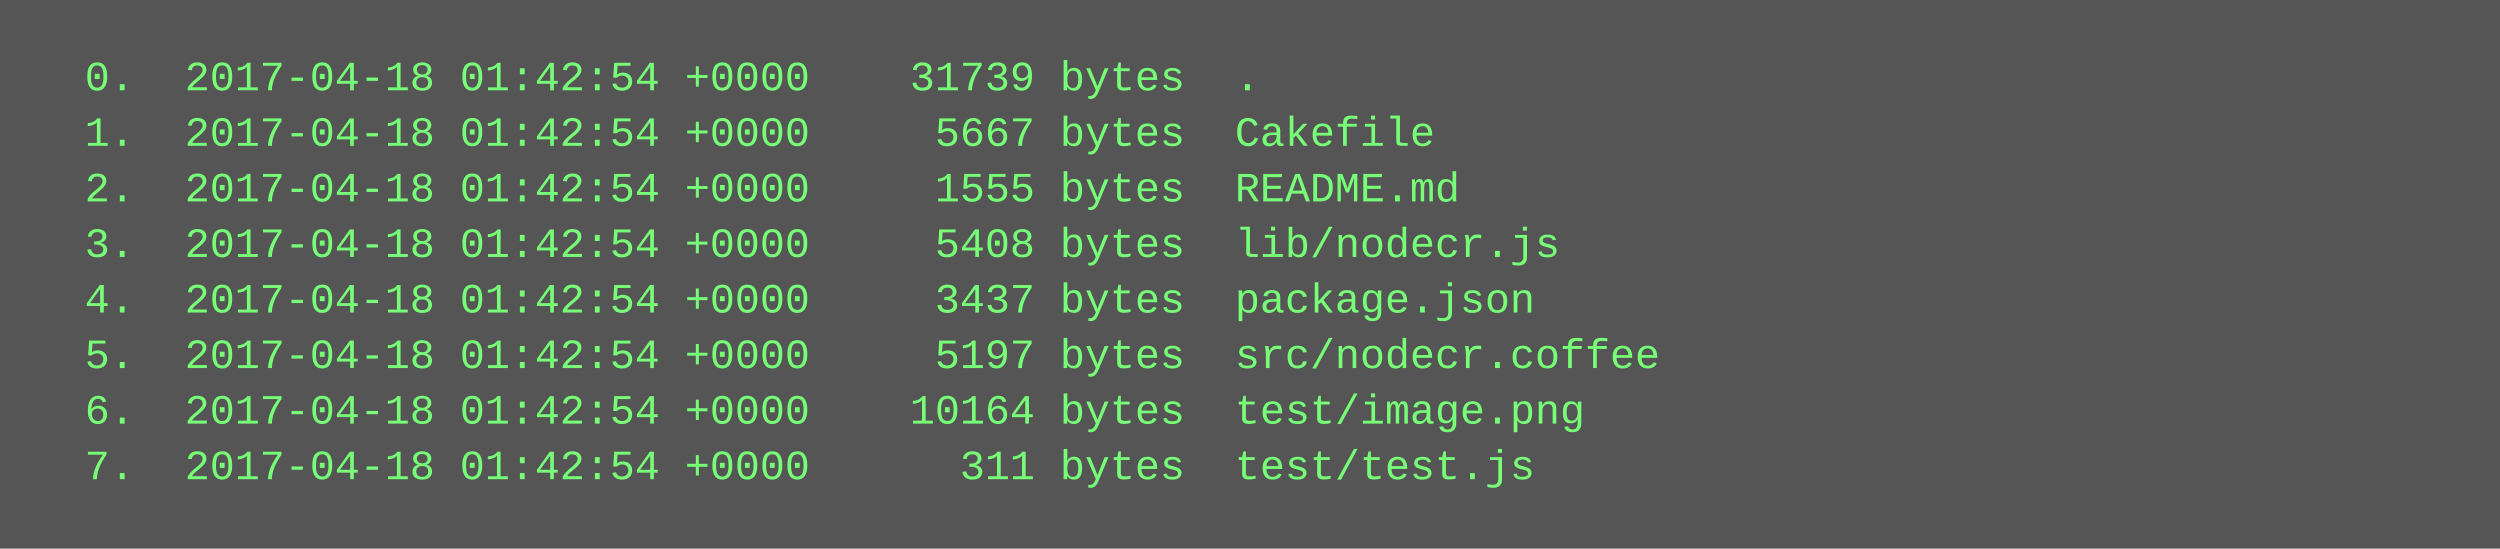
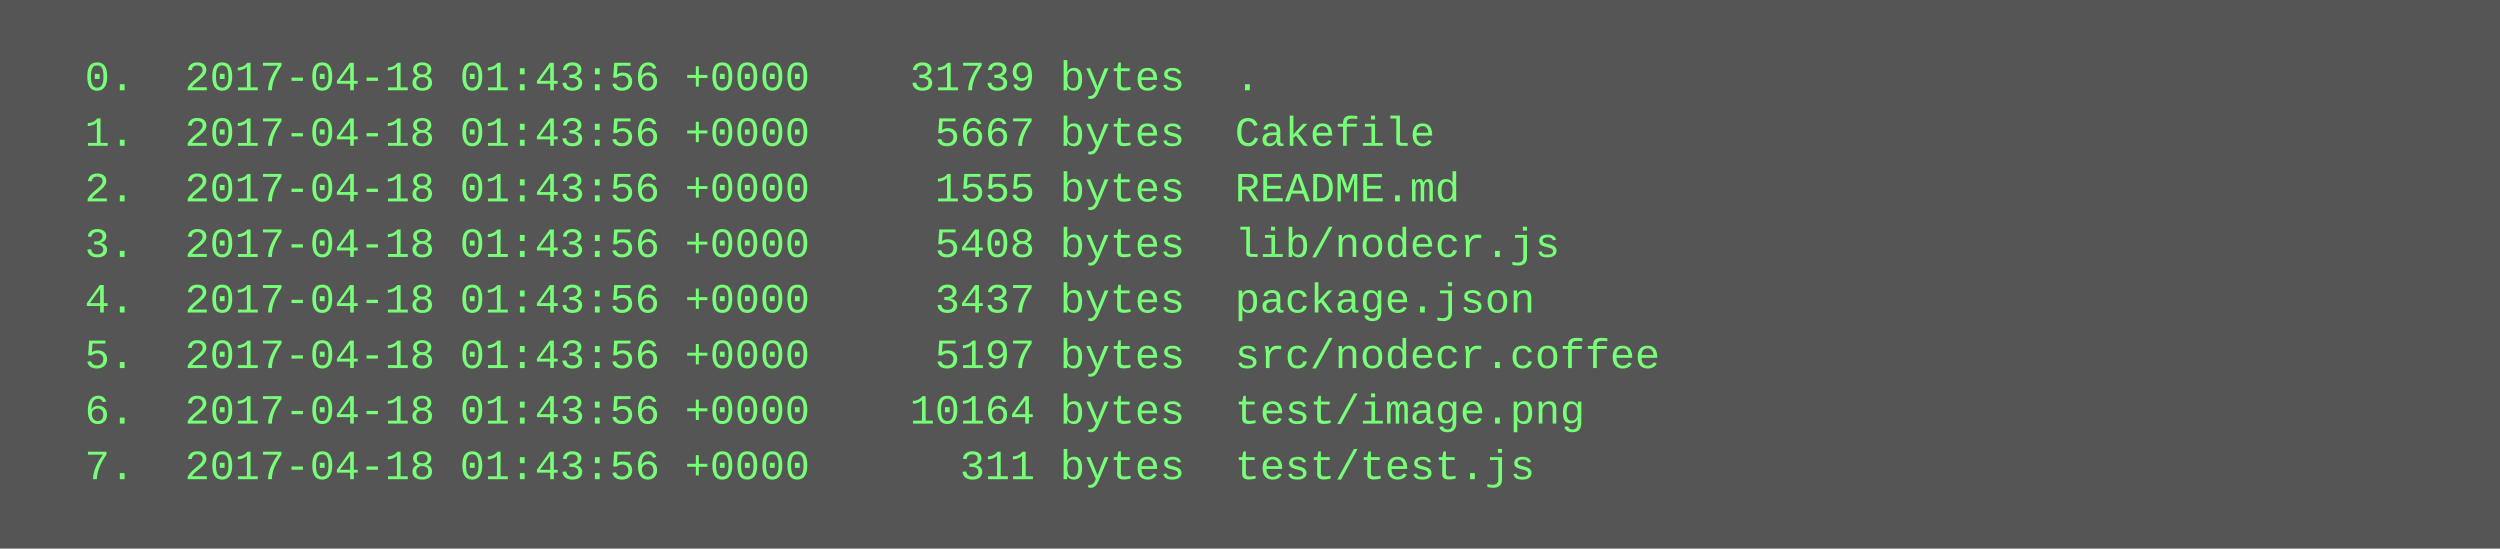
<svg xmlns="http://www.w3.org/2000/svg" height="158" width="720">
  <rect height="158" fill="#555" width="720" />
  <text fill="#7f7" font-family="Courier New" font-size="12" xml:space="preserve">
-     <tspan x="10" y="26">  0.  2017-04-18 01:42:54 +0000    31739 bytes  .</tspan>
-     <tspan x="10" y="42">  1.  2017-04-18 01:42:54 +0000     5667 bytes  Cakefile</tspan>
-     <tspan x="10" y="58">  2.  2017-04-18 01:42:54 +0000     1555 bytes  README.md</tspan>
-     <tspan x="10" y="74">  3.  2017-04-18 01:42:54 +0000     5408 bytes  lib/nodecr.js</tspan>
-     <tspan x="10" y="90">  4.  2017-04-18 01:42:54 +0000     3437 bytes  package.json</tspan>
-     <tspan x="10" y="106">  5.  2017-04-18 01:42:54 +0000     5197 bytes  src/nodecr.coffee</tspan>
-     <tspan x="10" y="122">  6.  2017-04-18 01:42:54 +0000    10164 bytes  test/image.png</tspan>
-     <tspan x="10" y="138">  7.  2017-04-18 01:42:54 +0000      311 bytes  test/test.js</tspan>
+     <tspan x="10" y="26">  0.  2017-04-18 01:43:56 +0000    31739 bytes  .</tspan>
+     <tspan x="10" y="42">  1.  2017-04-18 01:43:56 +0000     5667 bytes  Cakefile</tspan>
+     <tspan x="10" y="58">  2.  2017-04-18 01:43:56 +0000     1555 bytes  README.md</tspan>
+     <tspan x="10" y="74">  3.  2017-04-18 01:43:56 +0000     5408 bytes  lib/nodecr.js</tspan>
+     <tspan x="10" y="90">  4.  2017-04-18 01:43:56 +0000     3437 bytes  package.json</tspan>
+     <tspan x="10" y="106">  5.  2017-04-18 01:43:56 +0000     5197 bytes  src/nodecr.coffee</tspan>
+     <tspan x="10" y="122">  6.  2017-04-18 01:43:56 +0000    10164 bytes  test/image.png</tspan>
+     <tspan x="10" y="138">  7.  2017-04-18 01:43:56 +0000      311 bytes  test/test.js</tspan>
  </text>
</svg>
